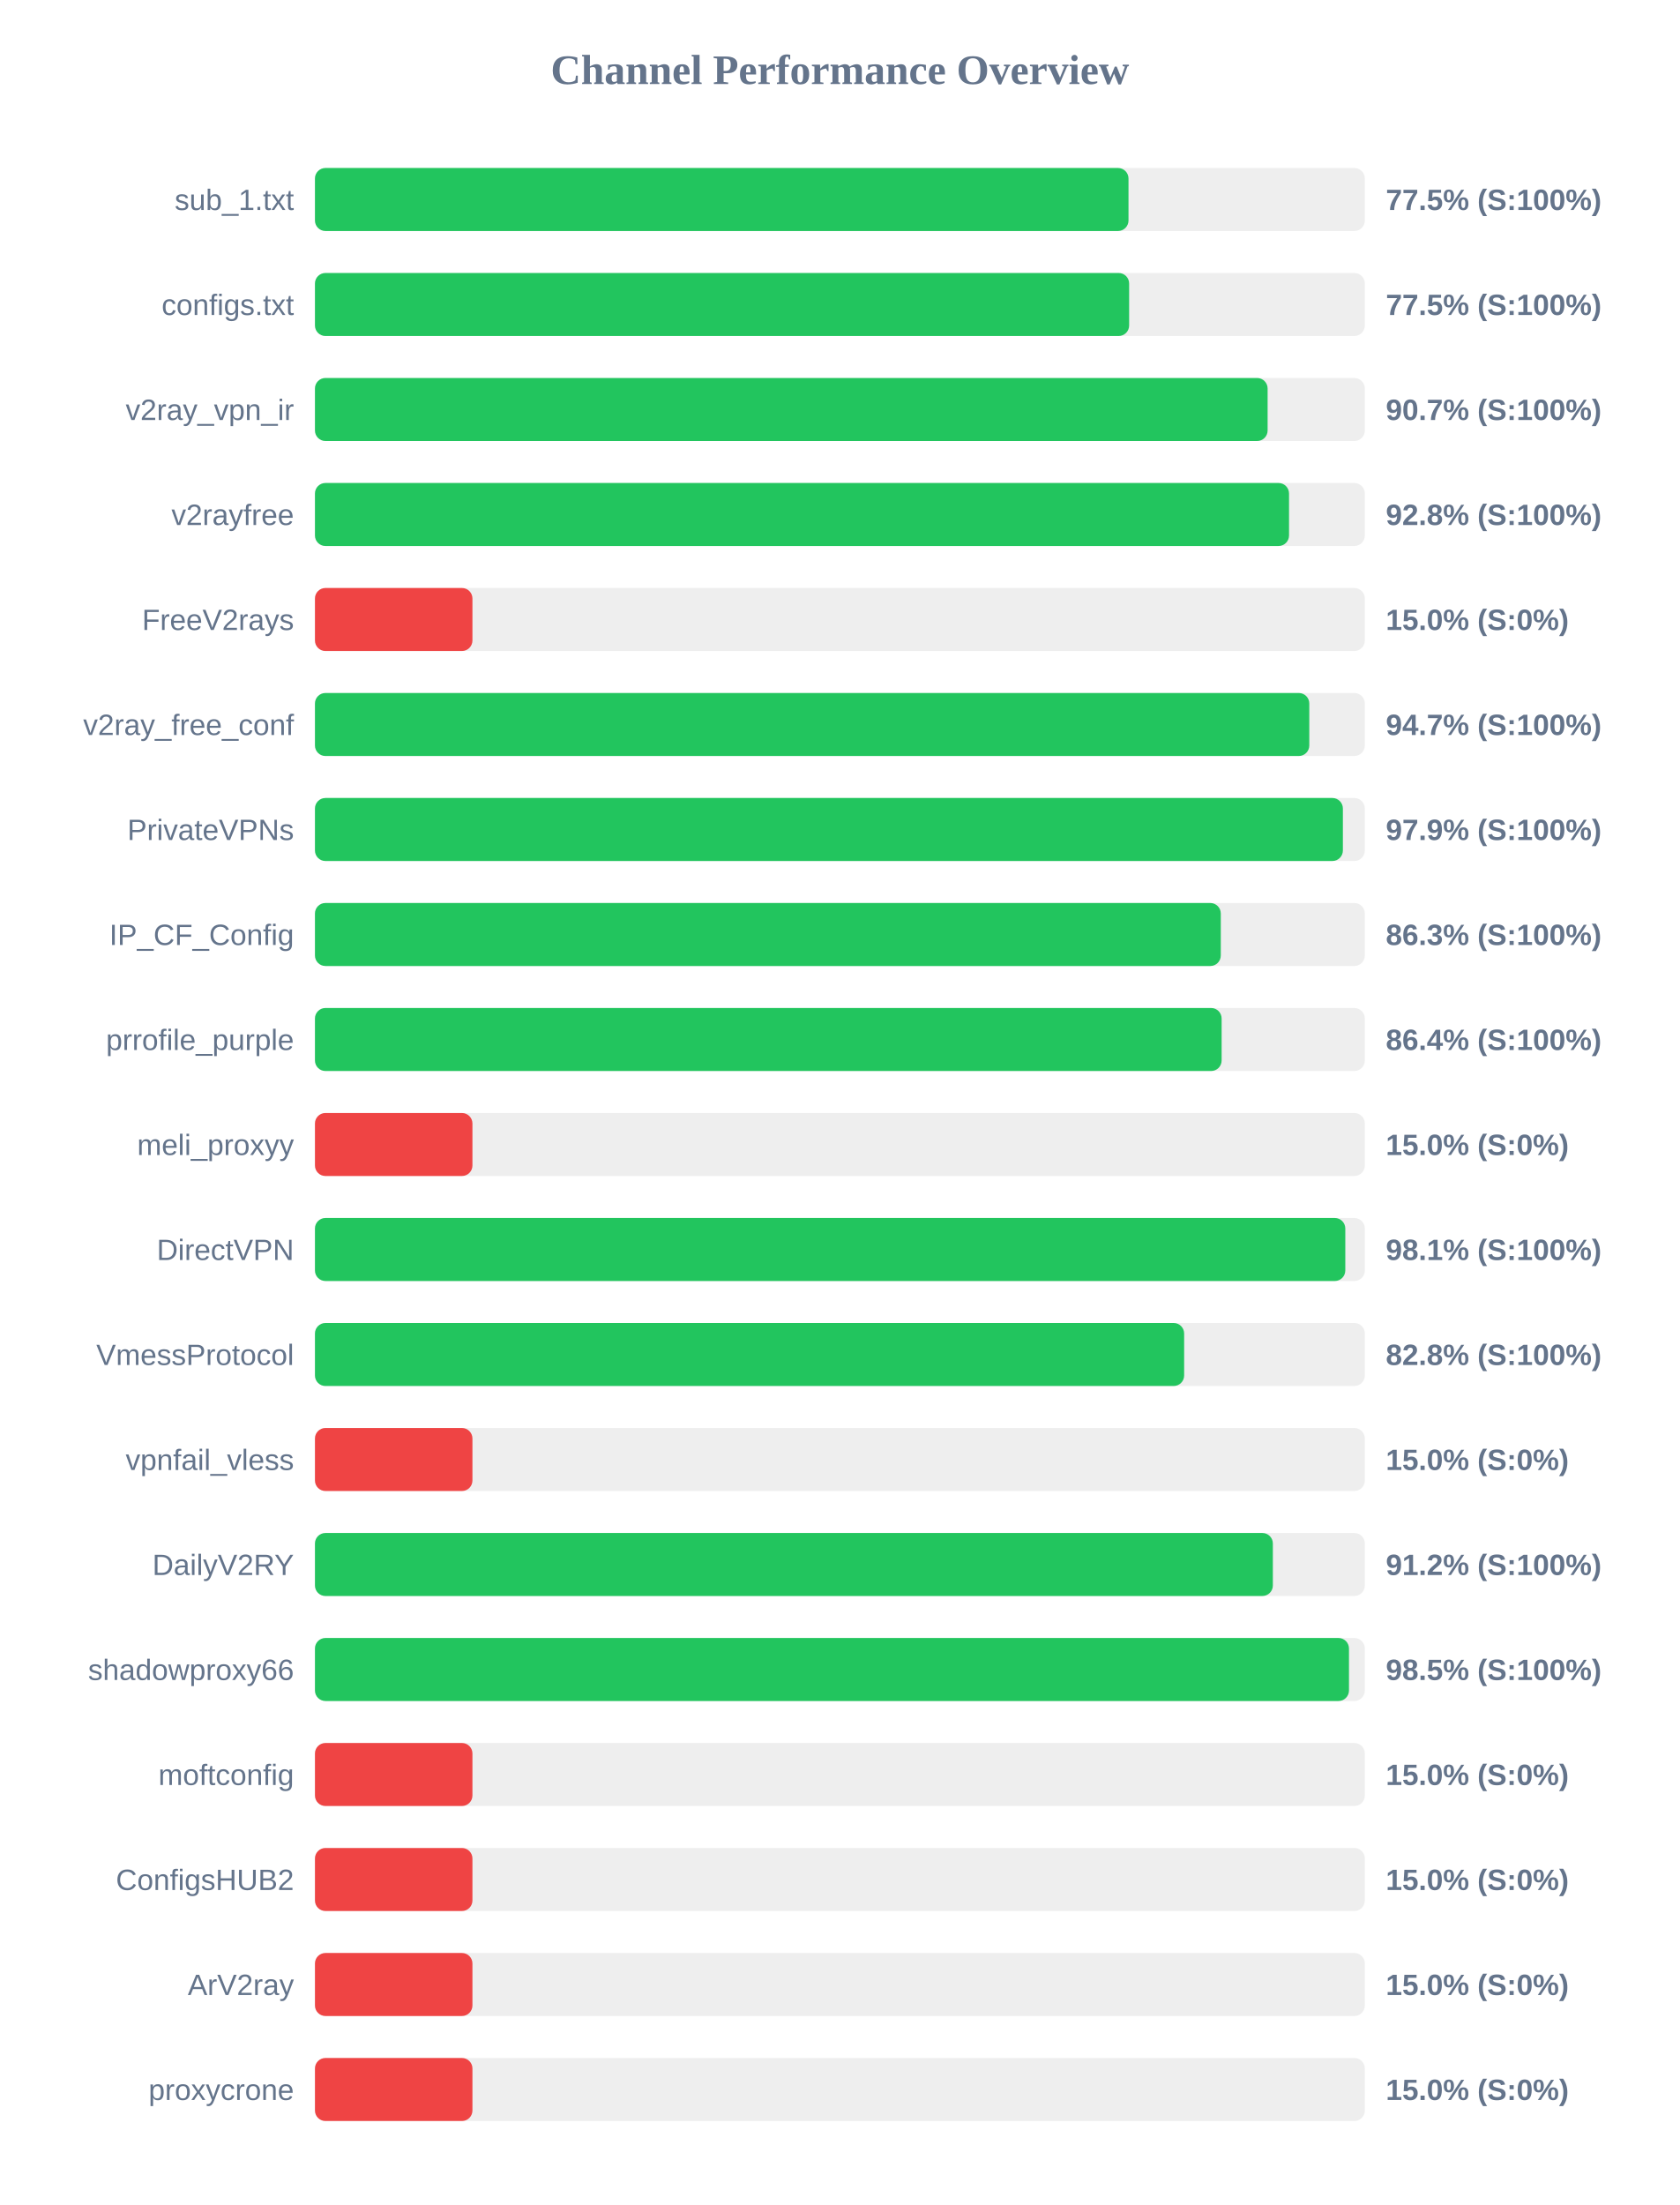
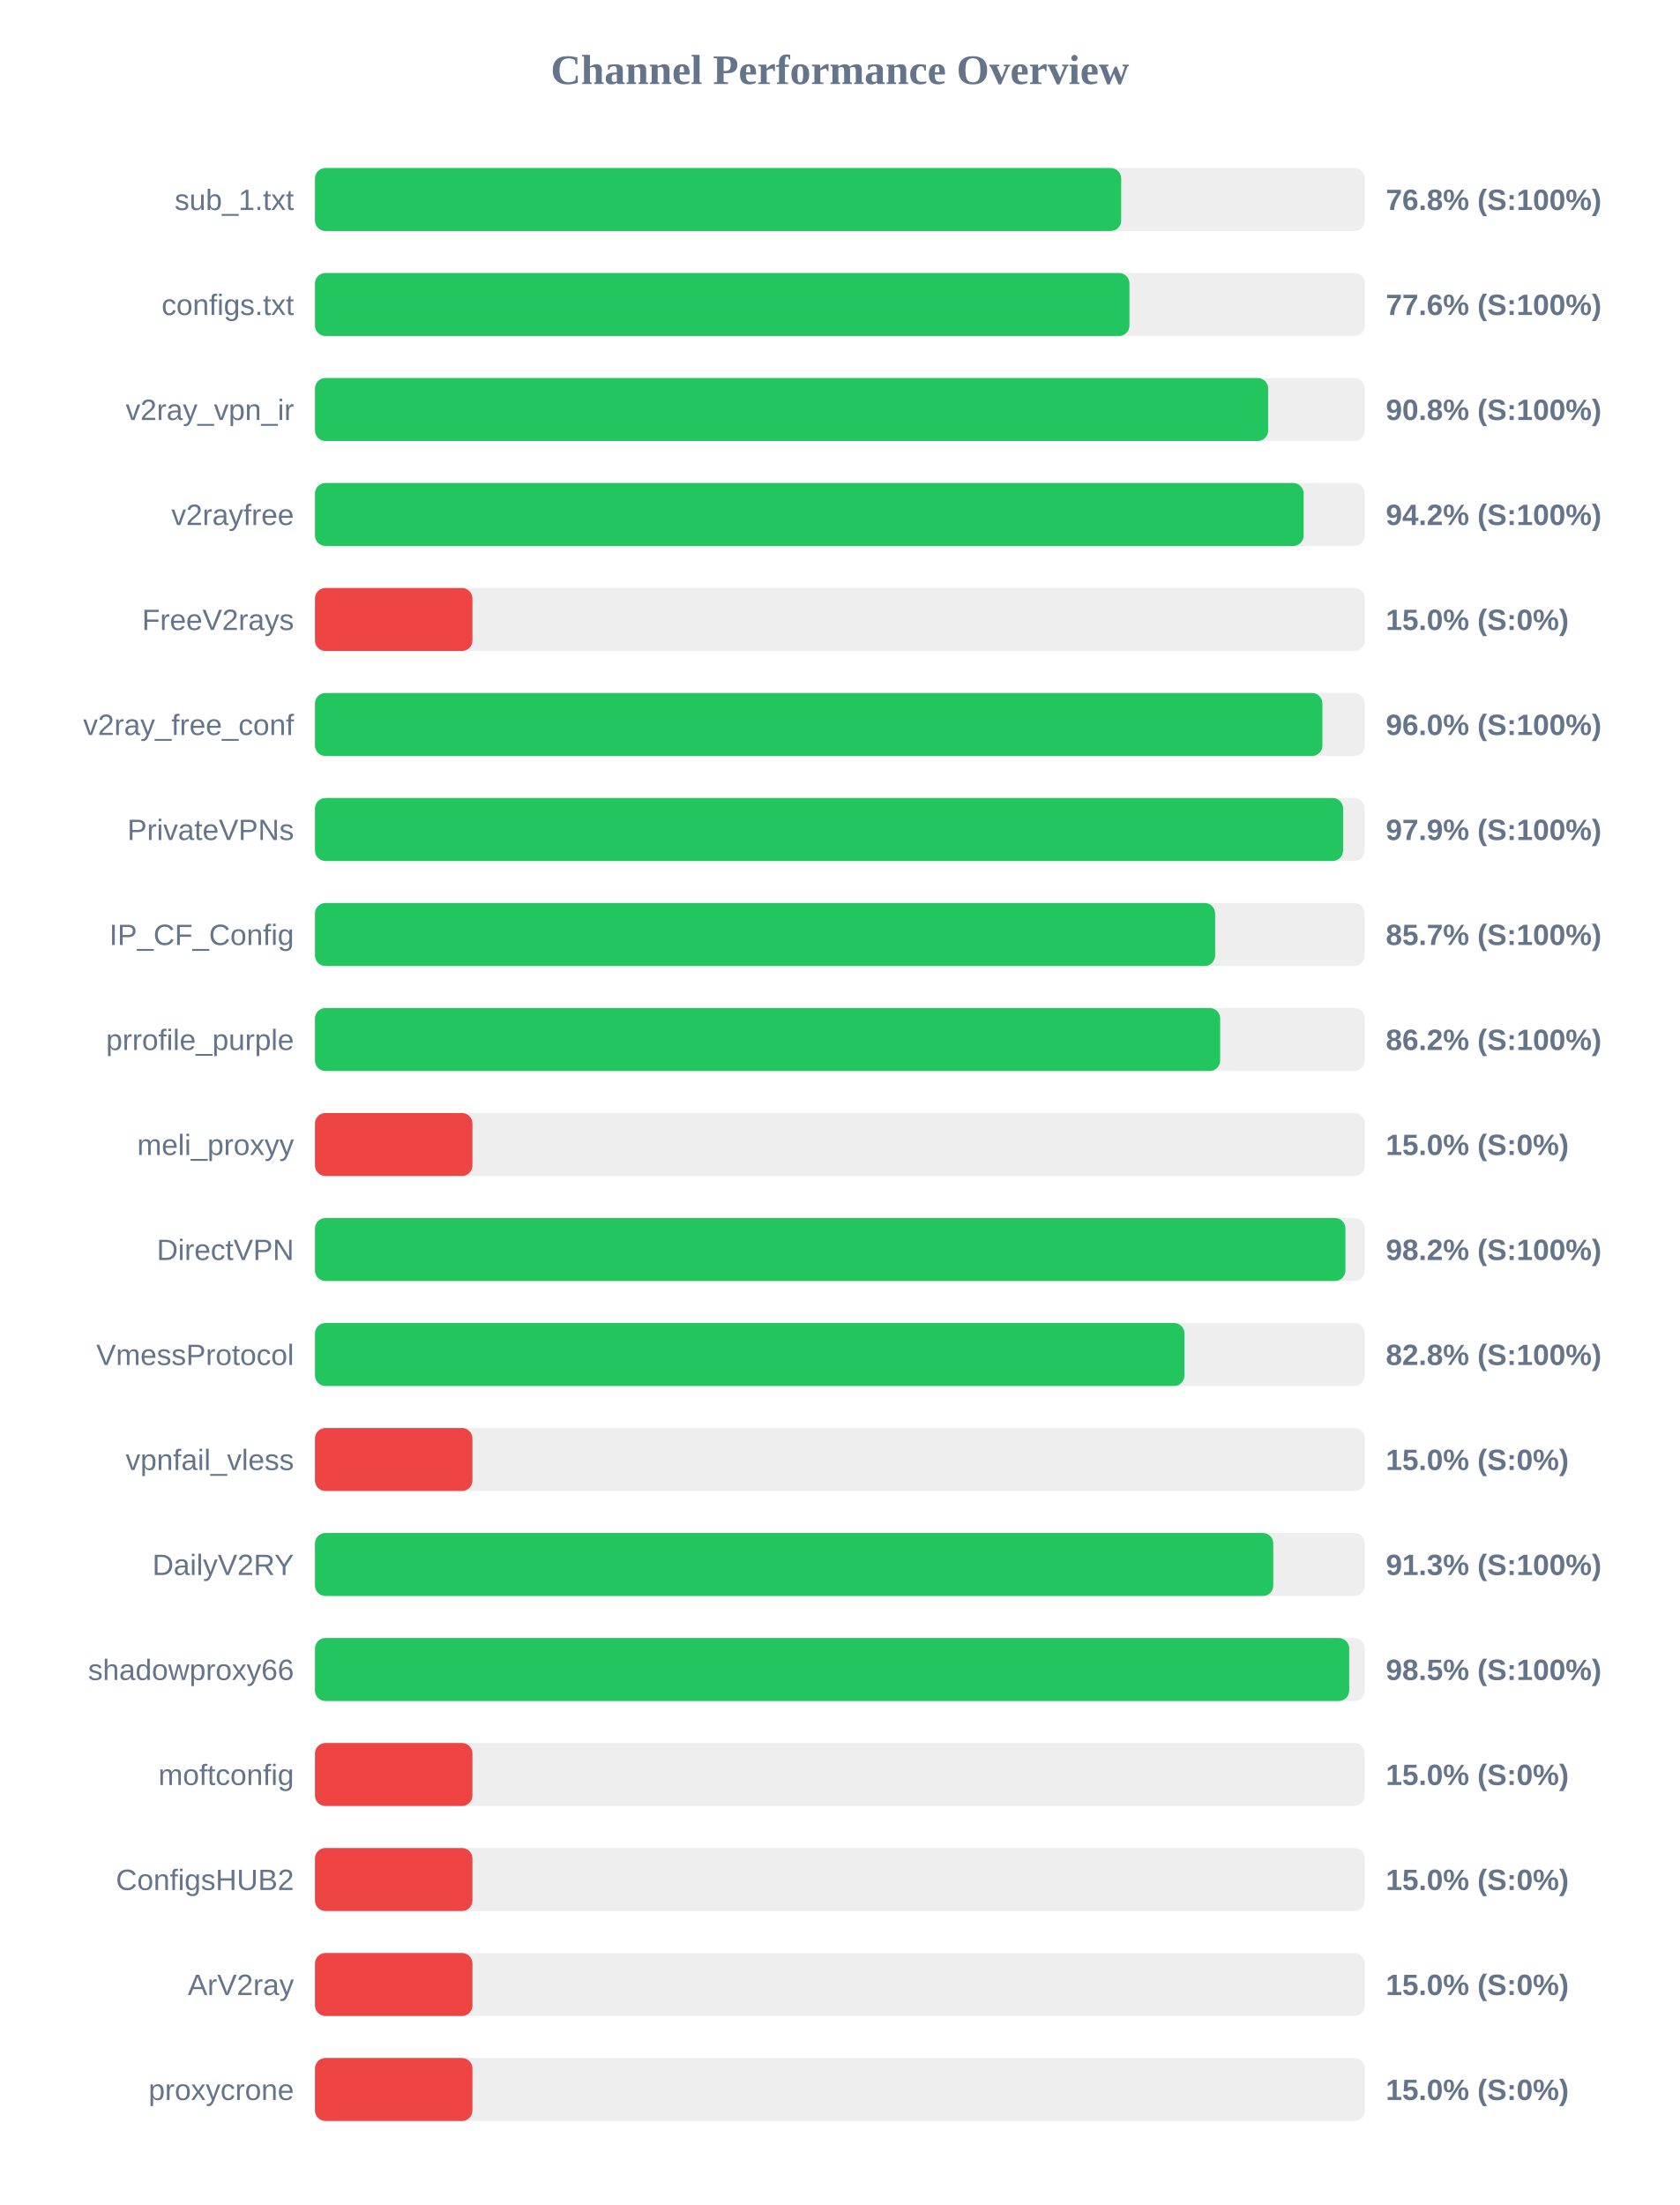
<svg xmlns="http://www.w3.org/2000/svg" width="800" height="1050" version="1.1">
  <style>
        .row { font: 14px Arial; fill: #64748b; }
        .score { font: bold 14px Arial; fill: #64748b; }
    </style>
  <text x="400" y="40" text-anchor="middle" font-size="20px" font-weight="bold" fill="#64748b">Channel Performance Overview</text>
  <rect x="150" y="80" width="500" height="30" fill="#eee" rx="5" />
-   <rect x="150" y="80" width="387.45" height="30" fill="#22c55e" rx="5" />
+   <rect x="150" y="80" width="383.95" height="30" fill="#22c55e" rx="5" />
  <text x="140" y="100" text-anchor="end" class="row">sub_1.txt</text>
-   <text x="660" y="100" text-anchor="start" class="score">77.5% (S:100%)</text>
+   <text x="660" y="100" text-anchor="start" class="score">76.8% (S:100%)</text>
  <rect x="150" y="130" width="500" height="30" fill="#eee" rx="5" />
-   <rect x="150" y="130" width="387.75" height="30" fill="#22c55e" rx="5" />
+   <rect x="150" y="130" width="387.9" height="30" fill="#22c55e" rx="5" />
  <text x="140" y="150" text-anchor="end" class="row">configs.txt</text>
-   <text x="660" y="150" text-anchor="start" class="score">77.5% (S:100%)</text>
+   <text x="660" y="150" text-anchor="start" class="score">77.6% (S:100%)</text>
  <rect x="150" y="180" width="500" height="30" fill="#eee" rx="5" />
-   <rect x="150" y="180" width="453.7" height="30" fill="#22c55e" rx="5" />
+   <rect x="150" y="180" width="453.95" height="30" fill="#22c55e" rx="5" />
  <text x="140" y="200" text-anchor="end" class="row">v2ray_vpn_ir</text>
-   <text x="660" y="200" text-anchor="start" class="score">90.7% (S:100%)</text>
+   <text x="660" y="200" text-anchor="start" class="score">90.8% (S:100%)</text>
  <rect x="150" y="230" width="500" height="30" fill="#eee" rx="5" />
-   <rect x="150" y="230" width="463.9" height="30" fill="#22c55e" rx="5" />
+   <rect x="150" y="230" width="470.85" height="30" fill="#22c55e" rx="5" />
  <text x="140" y="250" text-anchor="end" class="row">v2rayfree</text>
-   <text x="660" y="250" text-anchor="start" class="score">92.8% (S:100%)</text>
+   <text x="660" y="250" text-anchor="start" class="score">94.2% (S:100%)</text>
  <rect x="150" y="280" width="500" height="30" fill="#eee" rx="5" />
  <rect x="150" y="280" width="75.0" height="30" fill="#ef4444" rx="5" />
  <text x="140" y="300" text-anchor="end" class="row">FreeV2rays</text>
  <text x="660" y="300" text-anchor="start" class="score">15.0% (S:0%)</text>
  <rect x="150" y="330" width="500" height="30" fill="#eee" rx="5" />
-   <rect x="150" y="330" width="473.55" height="30" fill="#22c55e" rx="5" />
+   <rect x="150" y="330" width="479.8" height="30" fill="#22c55e" rx="5" />
  <text x="140" y="350" text-anchor="end" class="row">v2ray_free_conf</text>
-   <text x="660" y="350" text-anchor="start" class="score">94.7% (S:100%)</text>
+   <text x="660" y="350" text-anchor="start" class="score">96.0% (S:100%)</text>
  <rect x="150" y="380" width="500" height="30" fill="#eee" rx="5" />
-   <rect x="150" y="380" width="489.55" height="30" fill="#22c55e" rx="5" />
+   <rect x="150" y="380" width="489.65" height="30" fill="#22c55e" rx="5" />
  <text x="140" y="400" text-anchor="end" class="row">PrivateVPNs</text>
  <text x="660" y="400" text-anchor="start" class="score">97.9% (S:100%)</text>
  <rect x="150" y="430" width="500" height="30" fill="#eee" rx="5" />
-   <rect x="150" y="430" width="431.4" height="30" fill="#22c55e" rx="5" />
+   <rect x="150" y="430" width="428.7" height="30" fill="#22c55e" rx="5" />
  <text x="140" y="450" text-anchor="end" class="row">IP_CF_Config</text>
-   <text x="660" y="450" text-anchor="start" class="score">86.3% (S:100%)</text>
+   <text x="660" y="450" text-anchor="start" class="score">85.7% (S:100%)</text>
  <rect x="150" y="480" width="500" height="30" fill="#eee" rx="5" />
-   <rect x="150" y="480" width="431.8" height="30" fill="#22c55e" rx="5" />
+   <rect x="150" y="480" width="431.1" height="30" fill="#22c55e" rx="5" />
  <text x="140" y="500" text-anchor="end" class="row">prrofile_purple</text>
-   <text x="660" y="500" text-anchor="start" class="score">86.4% (S:100%)</text>
+   <text x="660" y="500" text-anchor="start" class="score">86.2% (S:100%)</text>
  <rect x="150" y="530" width="500" height="30" fill="#eee" rx="5" />
  <rect x="150" y="530" width="75.0" height="30" fill="#ef4444" rx="5" />
  <text x="140" y="550" text-anchor="end" class="row">meli_proxyy</text>
  <text x="660" y="550" text-anchor="start" class="score">15.0% (S:0%)</text>
  <rect x="150" y="580" width="500" height="30" fill="#eee" rx="5" />
-   <rect x="150" y="580" width="490.7" height="30" fill="#22c55e" rx="5" />
+   <rect x="150" y="580" width="490.75" height="30" fill="#22c55e" rx="5" />
  <text x="140" y="600" text-anchor="end" class="row">DirectVPN</text>
-   <text x="660" y="600" text-anchor="start" class="score">98.1% (S:100%)</text>
+   <text x="660" y="600" text-anchor="start" class="score">98.2% (S:100%)</text>
  <rect x="150" y="630" width="500" height="30" fill="#eee" rx="5" />
-   <rect x="150" y="630" width="413.95" height="30" fill="#22c55e" rx="5" />
+   <rect x="150" y="630" width="414.1" height="30" fill="#22c55e" rx="5" />
  <text x="140" y="650" text-anchor="end" class="row">VmessProtocol</text>
  <text x="660" y="650" text-anchor="start" class="score">82.8% (S:100%)</text>
  <rect x="150" y="680" width="500" height="30" fill="#eee" rx="5" />
  <rect x="150" y="680" width="75.0" height="30" fill="#ef4444" rx="5" />
  <text x="140" y="700" text-anchor="end" class="row">vpnfail_vless</text>
  <text x="660" y="700" text-anchor="start" class="score">15.0% (S:0%)</text>
  <rect x="150" y="730" width="500" height="30" fill="#eee" rx="5" />
-   <rect x="150" y="730" width="456.2" height="30" fill="#22c55e" rx="5" />
+   <rect x="150" y="730" width="456.4" height="30" fill="#22c55e" rx="5" />
  <text x="140" y="750" text-anchor="end" class="row">DailyV2RY</text>
-   <text x="660" y="750" text-anchor="start" class="score">91.2% (S:100%)</text>
+   <text x="660" y="750" text-anchor="start" class="score">91.3% (S:100%)</text>
  <rect x="150" y="780" width="500" height="30" fill="#eee" rx="5" />
-   <rect x="150" y="780" width="492.45" height="30" fill="#22c55e" rx="5" />
+   <rect x="150" y="780" width="492.55" height="30" fill="#22c55e" rx="5" />
  <text x="140" y="800" text-anchor="end" class="row">shadowproxy66</text>
  <text x="660" y="800" text-anchor="start" class="score">98.5% (S:100%)</text>
  <rect x="150" y="830" width="500" height="30" fill="#eee" rx="5" />
  <rect x="150" y="830" width="75.0" height="30" fill="#ef4444" rx="5" />
  <text x="140" y="850" text-anchor="end" class="row">moftconfig</text>
  <text x="660" y="850" text-anchor="start" class="score">15.0% (S:0%)</text>
  <rect x="150" y="880" width="500" height="30" fill="#eee" rx="5" />
  <rect x="150" y="880" width="75.0" height="30" fill="#ef4444" rx="5" />
  <text x="140" y="900" text-anchor="end" class="row">ConfigsHUB2</text>
  <text x="660" y="900" text-anchor="start" class="score">15.0% (S:0%)</text>
  <rect x="150" y="930" width="500" height="30" fill="#eee" rx="5" />
  <rect x="150" y="930" width="75.0" height="30" fill="#ef4444" rx="5" />
  <text x="140" y="950" text-anchor="end" class="row">ArV2ray</text>
  <text x="660" y="950" text-anchor="start" class="score">15.0% (S:0%)</text>
  <rect x="150" y="980" width="500" height="30" fill="#eee" rx="5" />
  <rect x="150" y="980" width="75.0" height="30" fill="#ef4444" rx="5" />
  <text x="140" y="1000" text-anchor="end" class="row">proxycrone</text>
  <text x="660" y="1000" text-anchor="start" class="score">15.0% (S:0%)</text>
</svg>
